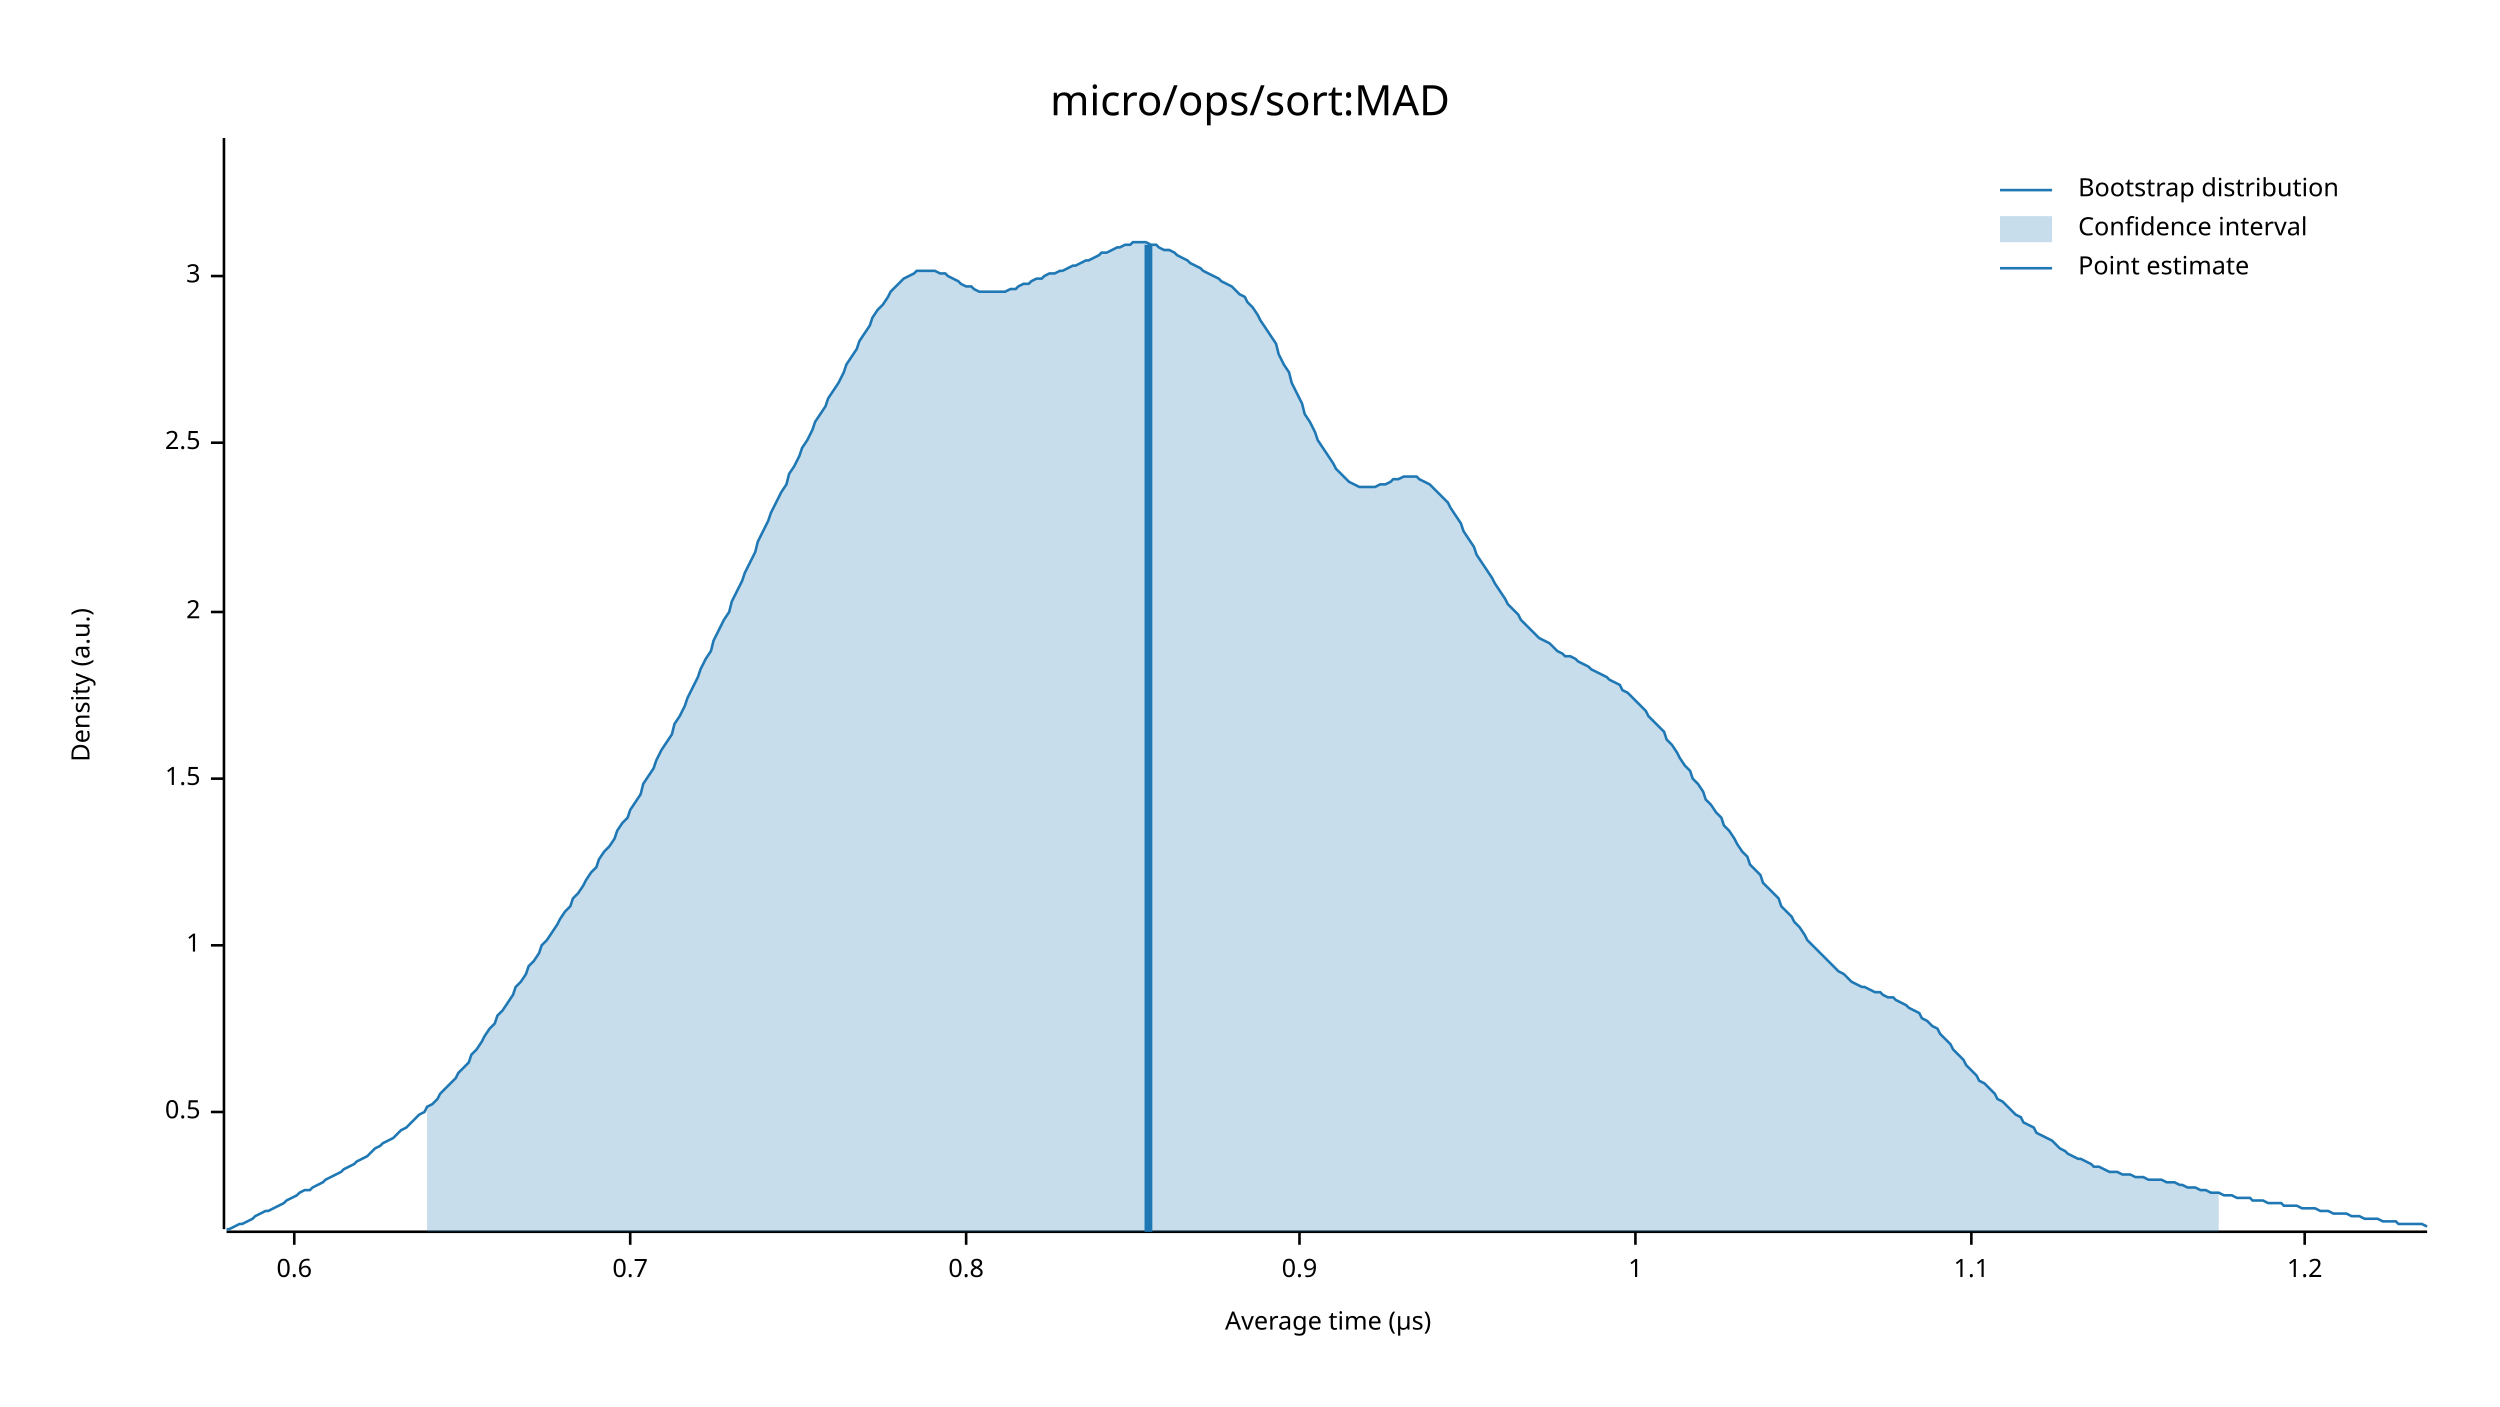
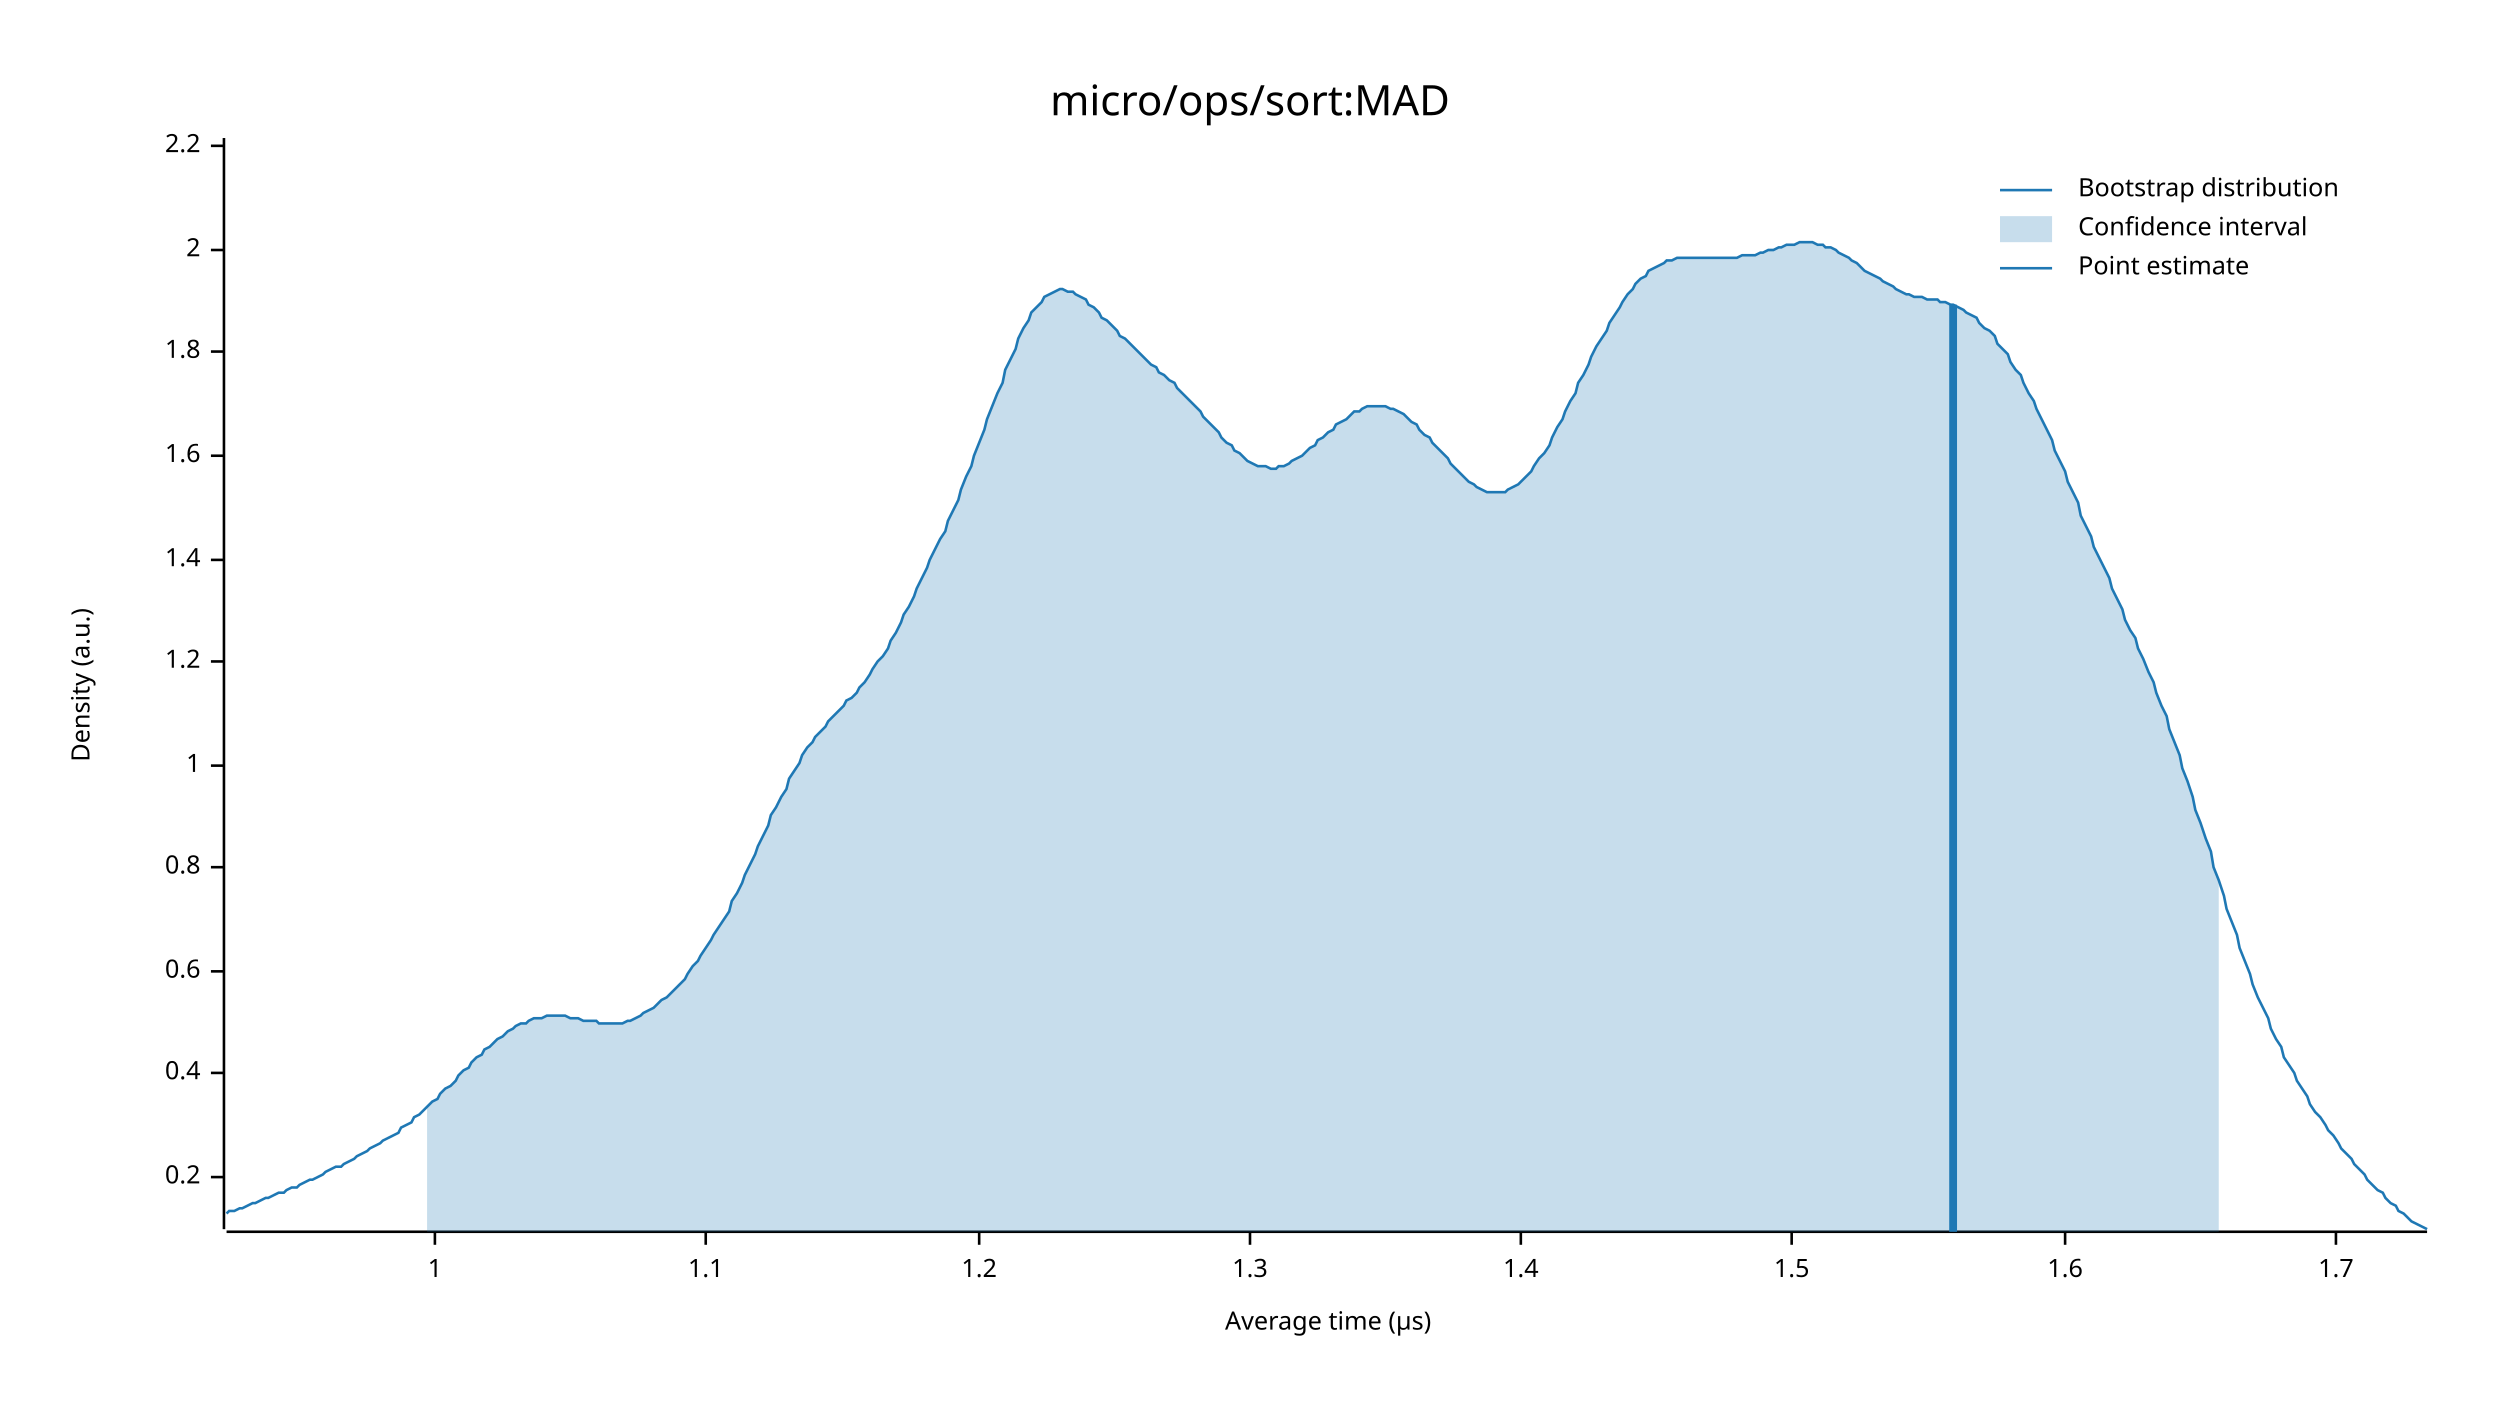
<svg xmlns="http://www.w3.org/2000/svg" width="960" height="540" viewBox="0 0 960 540">
  <text x="480" y="32" dy="0.76em" text-anchor="middle" font-family="sans-serif" font-size="16.129" opacity="1" fill="#000000">
micro/ops/sort:MAD
</text>
  <text x="27" y="263" dy="0.76em" text-anchor="middle" font-family="sans-serif" font-size="9.677" opacity="1" fill="#000000" transform="rotate(270, 27, 263)">
Density (a.u.)
</text>
  <text x="510" y="513" dy="-0.5ex" text-anchor="middle" font-family="sans-serif" font-size="9.677" opacity="1" fill="#000000">
Average time (µs)
</text>
  <polyline fill="none" opacity="1" stroke="#000000" stroke-width="1" points="86,53 86,472 " />
-   <text x="77" y="427" dy="0.5ex" text-anchor="end" font-family="sans-serif" font-size="9.677" opacity="1" fill="#000000">
- 0.5
+   <text x="77" y="452" dy="0.5ex" text-anchor="end" font-family="sans-serif" font-size="9.677" opacity="1" fill="#000000">
+ 0.2
</text>
-   <polyline fill="none" opacity="1" stroke="#000000" stroke-width="1" points="81,427 86,427 " />
-   <text x="77" y="363" dy="0.5ex" text-anchor="end" font-family="sans-serif" font-size="9.677" opacity="1" fill="#000000">
+   <polyline fill="none" opacity="1" stroke="#000000" stroke-width="1" points="81,452 86,452 " />
+   <text x="77" y="412" dy="0.5ex" text-anchor="end" font-family="sans-serif" font-size="9.677" opacity="1" fill="#000000">
+ 0.4
+ </text>
+   <polyline fill="none" opacity="1" stroke="#000000" stroke-width="1" points="81,412 86,412 " />
+   <text x="77" y="373" dy="0.5ex" text-anchor="end" font-family="sans-serif" font-size="9.677" opacity="1" fill="#000000">
+ 0.6
+ </text>
+   <polyline fill="none" opacity="1" stroke="#000000" stroke-width="1" points="81,373 86,373 " />
+   <text x="77" y="333" dy="0.5ex" text-anchor="end" font-family="sans-serif" font-size="9.677" opacity="1" fill="#000000">
+ 0.8
+ </text>
+   <polyline fill="none" opacity="1" stroke="#000000" stroke-width="1" points="81,333 86,333 " />
+   <text x="77" y="294" dy="0.5ex" text-anchor="end" font-family="sans-serif" font-size="9.677" opacity="1" fill="#000000">
1
</text>
-   <polyline fill="none" opacity="1" stroke="#000000" stroke-width="1" points="81,363 86,363 " />
-   <text x="77" y="299" dy="0.5ex" text-anchor="end" font-family="sans-serif" font-size="9.677" opacity="1" fill="#000000">
+   <polyline fill="none" opacity="1" stroke="#000000" stroke-width="1" points="81,294 86,294 " />
+   <text x="77" y="254" dy="0.5ex" text-anchor="end" font-family="sans-serif" font-size="9.677" opacity="1" fill="#000000">
+ 1.2
+ </text>
+   <polyline fill="none" opacity="1" stroke="#000000" stroke-width="1" points="81,254 86,254 " />
+   <text x="77" y="215" dy="0.5ex" text-anchor="end" font-family="sans-serif" font-size="9.677" opacity="1" fill="#000000">
+ 1.4
+ </text>
+   <polyline fill="none" opacity="1" stroke="#000000" stroke-width="1" points="81,215 86,215 " />
+   <text x="77" y="175" dy="0.5ex" text-anchor="end" font-family="sans-serif" font-size="9.677" opacity="1" fill="#000000">
+ 1.6
+ </text>
+   <polyline fill="none" opacity="1" stroke="#000000" stroke-width="1" points="81,175 86,175 " />
+   <text x="77" y="135" dy="0.5ex" text-anchor="end" font-family="sans-serif" font-size="9.677" opacity="1" fill="#000000">
+ 1.8
+ </text>
+   <polyline fill="none" opacity="1" stroke="#000000" stroke-width="1" points="81,135 86,135 " />
+   <text x="77" y="96" dy="0.5ex" text-anchor="end" font-family="sans-serif" font-size="9.677" opacity="1" fill="#000000">
+ 2
+ </text>
+   <polyline fill="none" opacity="1" stroke="#000000" stroke-width="1" points="81,96 86,96 " />
+   <text x="77" y="56" dy="0.5ex" text-anchor="end" font-family="sans-serif" font-size="9.677" opacity="1" fill="#000000">
+ 2.2
+ </text>
+   <polyline fill="none" opacity="1" stroke="#000000" stroke-width="1" points="81,56 86,56 " />
+   <polyline fill="none" opacity="1" stroke="#000000" stroke-width="1" points="87,473 932,473 " />
+   <text x="167" y="483" dy="0.76em" text-anchor="middle" font-family="sans-serif" font-size="9.677" opacity="1" fill="#000000">
+ 1
+ </text>
+   <polyline fill="none" opacity="1" stroke="#000000" stroke-width="1" points="167,473 167,478 " />
+   <text x="271" y="483" dy="0.76em" text-anchor="middle" font-family="sans-serif" font-size="9.677" opacity="1" fill="#000000">
+ 1.1
+ </text>
+   <polyline fill="none" opacity="1" stroke="#000000" stroke-width="1" points="271,473 271,478 " />
+   <text x="376" y="483" dy="0.76em" text-anchor="middle" font-family="sans-serif" font-size="9.677" opacity="1" fill="#000000">
+ 1.2
+ </text>
+   <polyline fill="none" opacity="1" stroke="#000000" stroke-width="1" points="376,473 376,478 " />
+   <text x="480" y="483" dy="0.76em" text-anchor="middle" font-family="sans-serif" font-size="9.677" opacity="1" fill="#000000">
+ 1.3
+ </text>
+   <polyline fill="none" opacity="1" stroke="#000000" stroke-width="1" points="480,473 480,478 " />
+   <text x="584" y="483" dy="0.76em" text-anchor="middle" font-family="sans-serif" font-size="9.677" opacity="1" fill="#000000">
+ 1.4
+ </text>
+   <polyline fill="none" opacity="1" stroke="#000000" stroke-width="1" points="584,473 584,478 " />
+   <text x="688" y="483" dy="0.76em" text-anchor="middle" font-family="sans-serif" font-size="9.677" opacity="1" fill="#000000">
1.5
</text>
-   <polyline fill="none" opacity="1" stroke="#000000" stroke-width="1" points="81,299 86,299 " />
-   <text x="77" y="235" dy="0.5ex" text-anchor="end" font-family="sans-serif" font-size="9.677" opacity="1" fill="#000000">
- 2
+   <polyline fill="none" opacity="1" stroke="#000000" stroke-width="1" points="688,473 688,478 " />
+   <text x="793" y="483" dy="0.76em" text-anchor="middle" font-family="sans-serif" font-size="9.677" opacity="1" fill="#000000">
+ 1.6
</text>
-   <polyline fill="none" opacity="1" stroke="#000000" stroke-width="1" points="81,235 86,235 " />
-   <text x="77" y="170" dy="0.5ex" text-anchor="end" font-family="sans-serif" font-size="9.677" opacity="1" fill="#000000">
- 2.5
+   <polyline fill="none" opacity="1" stroke="#000000" stroke-width="1" points="793,473 793,478 " />
+   <text x="897" y="483" dy="0.76em" text-anchor="middle" font-family="sans-serif" font-size="9.677" opacity="1" fill="#000000">
+ 1.7
</text>
-   <polyline fill="none" opacity="1" stroke="#000000" stroke-width="1" points="81,170 86,170 " />
-   <text x="77" y="106" dy="0.5ex" text-anchor="end" font-family="sans-serif" font-size="9.677" opacity="1" fill="#000000">
- 3
- </text>
-   <polyline fill="none" opacity="1" stroke="#000000" stroke-width="1" points="81,106 86,106 " />
-   <polyline fill="none" opacity="1" stroke="#000000" stroke-width="1" points="87,473 932,473 " />
-   <text x="113" y="483" dy="0.76em" text-anchor="middle" font-family="sans-serif" font-size="9.677" opacity="1" fill="#000000">
- 0.6
- </text>
-   <polyline fill="none" opacity="1" stroke="#000000" stroke-width="1" points="113,473 113,478 " />
-   <text x="242" y="483" dy="0.76em" text-anchor="middle" font-family="sans-serif" font-size="9.677" opacity="1" fill="#000000">
- 0.7
- </text>
-   <polyline fill="none" opacity="1" stroke="#000000" stroke-width="1" points="242,473 242,478 " />
-   <text x="371" y="483" dy="0.76em" text-anchor="middle" font-family="sans-serif" font-size="9.677" opacity="1" fill="#000000">
- 0.8
- </text>
-   <polyline fill="none" opacity="1" stroke="#000000" stroke-width="1" points="371,473 371,478 " />
-   <text x="499" y="483" dy="0.76em" text-anchor="middle" font-family="sans-serif" font-size="9.677" opacity="1" fill="#000000">
- 0.9
- </text>
-   <polyline fill="none" opacity="1" stroke="#000000" stroke-width="1" points="499,473 499,478 " />
-   <text x="628" y="483" dy="0.76em" text-anchor="middle" font-family="sans-serif" font-size="9.677" opacity="1" fill="#000000">
- 1
- </text>
-   <polyline fill="none" opacity="1" stroke="#000000" stroke-width="1" points="628,473 628,478 " />
-   <text x="757" y="483" dy="0.76em" text-anchor="middle" font-family="sans-serif" font-size="9.677" opacity="1" fill="#000000">
- 1.1
- </text>
-   <polyline fill="none" opacity="1" stroke="#000000" stroke-width="1" points="757,473 757,478 " />
-   <text x="885" y="483" dy="0.76em" text-anchor="middle" font-family="sans-serif" font-size="9.677" opacity="1" fill="#000000">
- 1.2
- </text>
-   <polyline fill="none" opacity="1" stroke="#000000" stroke-width="1" points="885,473 885,478 " />
-   <polyline fill="none" opacity="1" stroke="#1F78B4" stroke-width="1" points="87,472 88,472 90,471 92,470 93,470 95,469 97,468 98,467 100,466 102,465 103,465 105,464 107,463 109,462 110,461 112,460 114,459 115,458 117,457 119,457 120,456 122,455 124,454 125,453 127,452 129,451 131,450 132,449 134,448 136,447 137,446 139,445 141,444 142,443 144,441 146,440 147,439 149,438 151,437 153,435 154,434 156,433 158,431 159,430 161,428 163,427 164,425 166,424 168,422 169,420 171,418 173,416 175,414 176,412 178,410 180,408 181,405 183,403 185,400 186,398 188,395 190,393 191,390 193,388 195,385 197,382 198,379 200,377 202,374 203,371 205,369 207,366 208,363 210,361 212,358 214,355 215,353 217,350 219,348 220,345 222,343 224,340 225,338 227,335 229,333 230,330 232,327 234,325 236,322 237,319 239,316 241,314 242,311 244,308 246,305 247,301 249,298 251,295 252,292 254,288 256,285 258,282 259,278 261,275 263,271 264,268 266,264 268,260 269,257 271,253 273,250 274,246 276,242 278,238 280,235 281,231 283,227 285,223 286,220 288,216 290,212 291,208 293,204 295,200 296,197 298,193 300,189 302,186 303,182 305,179 307,175 308,172 310,169 312,165 313,162 315,159 317,156 318,153 320,150 322,147 324,143 325,140 327,137 329,134 330,131 332,128 334,125 335,122 337,119 339,117 341,114 342,112 344,110 346,108 347,107 349,106 351,105 352,104 354,104 356,104 357,104 359,104 361,105 363,105 364,106 366,107 368,108 369,109 371,110 373,110 374,111 376,112 378,112 379,112 381,112 383,112 385,112 386,112 388,111 390,111 391,110 393,109 395,109 396,108 398,107 400,107 401,106 403,105 405,105 407,104 408,104 410,103 412,102 413,102 415,101 417,100 418,100 420,99 422,98 423,97 425,97 427,96 429,95 430,95 432,94 434,94 435,93 437,93 439,93 440,93 442,94 444,94 445,95 447,96 449,96 451,97 452,98 454,99 456,100 457,101 459,102 461,103 462,104 464,105 466,106 468,107 469,108 471,109 473,110 474,111 476,113 478,114 479,116 481,118 483,121 484,123 486,126 488,129 490,132 491,136 493,140 495,143 496,147 498,151 500,155 501,159 503,162 505,166 506,169 508,172 510,175 512,178 513,180 515,182 517,184 518,185 520,186 522,187 523,187 525,187 527,187 528,187 530,186 532,186 534,185 535,184 537,184 539,183 540,183 542,183 544,183 545,184 547,185 549,186 550,187 552,189 554,191 556,193 557,195 559,198 561,201 562,204 564,207 566,210 567,213 569,216 571,219 573,222 574,224 576,227 578,230 579,232 581,234 583,236 584,238 586,240 588,242 589,243 591,245 593,246 595,247 596,248 598,250 600,251 601,252 603,252 605,253 606,254 608,255 610,256 611,257 613,258 615,259 617,260 618,261 620,262 622,263 623,265 625,266 627,268 628,269 630,271 632,273 633,275 635,277 637,279 639,281 640,284 642,286 644,289 645,291 647,294 649,296 650,299 652,301 654,304 655,307 657,309 659,312 661,314 662,317 664,319 666,322 667,324 669,327 671,329 672,332 674,334 676,336 677,339 679,341 681,343 683,345 684,348 686,350 688,352 689,354 691,356 693,359 694,361 696,363 698,365 700,367 701,368 703,370 705,372 706,373 708,374 710,376 711,377 713,378 715,379 716,379 718,380 720,381 722,381 723,382 725,383 727,383 728,384 730,385 732,386 733,387 735,388 737,389 738,391 740,392 742,394 744,395 745,397 747,399 749,401 750,403 752,405 754,407 755,409 757,411 759,413 760,415 762,416 764,418 766,420 767,422 769,423 771,425 772,426 774,428 776,429 777,431 779,432 781,433 782,435 784,436 786,437 788,438 789,439 791,441 793,442 794,443 796,444 798,445 799,445 801,446 803,447 804,448 806,448 808,449 810,450 811,450 813,450 815,451 816,451 818,451 820,452 821,452 823,452 825,453 827,453 828,453 830,453 832,454 833,454 835,454 837,455 838,455 840,456 842,456 843,456 845,457 847,457 849,458 850,458 852,458 854,459 855,459 857,459 859,460 860,460 862,460 864,460 865,461 867,461 869,461 871,462 872,462 874,462 876,462 877,463 879,463 881,463 882,463 884,464 886,464 887,464 889,464 891,465 893,465 894,465 896,466 898,466 899,466 901,466 903,467 904,467 906,467 908,468 909,468 911,468 913,468 915,469 916,469 918,469 920,469 921,470 923,470 925,470 926,470 928,470 930,470 932,471 " />
-   <polygon opacity="0.25" fill="#1F78B4" points="164,425 166,424 168,422 169,420 171,418 173,416 175,414 176,412 178,410 180,408 181,405 183,403 185,400 186,398 188,395 190,393 191,390 193,388 195,385 197,382 198,379 200,377 202,374 203,371 205,369 207,366 208,363 210,361 212,358 214,355 215,353 217,350 219,348 220,345 222,343 224,340 225,338 227,335 229,333 230,330 232,327 234,325 236,322 237,319 239,316 241,314 242,311 244,308 246,305 247,301 249,298 251,295 252,292 254,288 256,285 258,282 259,278 261,275 263,271 264,268 266,264 268,260 269,257 271,253 273,250 274,246 276,242 278,238 280,235 281,231 283,227 285,223 286,220 288,216 290,212 291,208 293,204 295,200 296,197 298,193 300,189 302,186 303,182 305,179 307,175 308,172 310,169 312,165 313,162 315,159 317,156 318,153 320,150 322,147 324,143 325,140 327,137 329,134 330,131 332,128 334,125 335,122 337,119 339,117 341,114 342,112 344,110 346,108 347,107 349,106 351,105 352,104 354,104 356,104 357,104 359,104 361,105 363,105 364,106 366,107 368,108 369,109 371,110 373,110 374,111 376,112 378,112 379,112 381,112 383,112 385,112 386,112 388,111 390,111 391,110 393,109 395,109 396,108 398,107 400,107 401,106 403,105 405,105 407,104 408,104 410,103 412,102 413,102 415,101 417,100 418,100 420,99 422,98 423,97 425,97 427,96 429,95 430,95 432,94 434,94 435,93 437,93 439,93 440,93 442,94 444,94 445,95 447,96 449,96 451,97 452,98 454,99 456,100 457,101 459,102 461,103 462,104 464,105 466,106 468,107 469,108 471,109 473,110 474,111 476,113 478,114 479,116 481,118 483,121 484,123 486,126 488,129 490,132 491,136 493,140 495,143 496,147 498,151 500,155 501,159 503,162 505,166 506,169 508,172 510,175 512,178 513,180 515,182 517,184 518,185 520,186 522,187 523,187 525,187 527,187 528,187 530,186 532,186 534,185 535,184 537,184 539,183 540,183 542,183 544,183 545,184 547,185 549,186 550,187 552,189 554,191 556,193 557,195 559,198 561,201 562,204 564,207 566,210 567,213 569,216 571,219 573,222 574,224 576,227 578,230 579,232 581,234 583,236 584,238 586,240 588,242 589,243 591,245 593,246 595,247 596,248 598,250 600,251 601,252 603,252 605,253 606,254 608,255 610,256 611,257 613,258 615,259 617,260 618,261 620,262 622,263 623,265 625,266 627,268 628,269 630,271 632,273 633,275 635,277 637,279 639,281 640,284 642,286 644,289 645,291 647,294 649,296 650,299 652,301 654,304 655,307 657,309 659,312 661,314 662,317 664,319 666,322 667,324 669,327 671,329 672,332 674,334 676,336 677,339 679,341 681,343 683,345 684,348 686,350 688,352 689,354 691,356 693,359 694,361 696,363 698,365 700,367 701,368 703,370 705,372 706,373 708,374 710,376 711,377 713,378 715,379 716,379 718,380 720,381 722,381 723,382 725,383 727,383 728,384 730,385 732,386 733,387 735,388 737,389 738,391 740,392 742,394 744,395 745,397 747,399 749,401 750,403 752,405 754,407 755,409 757,411 759,413 760,415 762,416 764,418 766,420 767,422 769,423 771,425 772,426 774,428 776,429 777,431 779,432 781,433 782,435 784,436 786,437 788,438 789,439 791,441 793,442 794,443 796,444 798,445 799,445 801,446 803,447 804,448 806,448 808,449 810,450 811,450 813,450 815,451 816,451 818,451 820,452 821,452 823,452 825,453 827,453 828,453 830,453 832,454 833,454 835,454 837,455 838,455 840,456 842,456 843,456 845,457 847,457 849,458 850,458 852,458 852,473 164,473 " />
-   <polyline fill="none" opacity="1" stroke="#1F78B4" stroke-width="3" points="441,473 441,94 " />
+   <polyline fill="none" opacity="1" stroke="#000000" stroke-width="1" points="897,473 897,478 " />
+   <polyline fill="none" opacity="1" stroke="#1F78B4" stroke-width="1" points="87,466 88,465 90,465 92,464 93,464 95,463 97,462 98,462 100,461 102,460 103,460 105,459 107,458 109,458 110,457 112,456 114,456 115,455 117,454 119,453 120,453 122,452 124,451 125,450 127,449 129,448 131,448 132,447 134,446 136,445 137,444 139,443 141,442 142,441 144,440 146,439 147,438 149,437 151,436 153,435 154,433 156,432 158,431 159,429 161,428 163,426 164,425 166,423 168,422 169,420 171,418 173,417 175,415 176,413 178,411 180,410 181,408 183,406 185,405 186,403 188,402 190,400 191,399 193,398 195,396 197,395 198,394 200,393 202,393 203,392 205,391 207,391 208,391 210,390 212,390 214,390 215,390 217,390 219,391 220,391 222,391 224,392 225,392 227,392 229,392 230,393 232,393 234,393 236,393 237,393 239,393 241,392 242,392 244,391 246,390 247,389 249,388 251,387 252,386 254,384 256,383 258,381 259,380 261,378 263,376 264,374 266,371 268,369 269,367 271,364 273,361 274,359 276,356 278,353 280,350 281,346 283,343 285,339 286,336 288,332 290,328 291,325 293,321 295,317 296,313 298,310 300,306 302,303 303,299 305,296 307,293 308,290 310,287 312,285 313,283 315,281 317,279 318,277 320,275 322,273 324,271 325,269 327,268 329,266 330,264 332,262 334,259 335,257 337,254 339,252 341,249 342,246 344,243 346,239 347,236 349,233 351,229 352,226 354,222 356,218 357,215 359,211 361,207 363,204 364,200 366,196 368,192 369,188 371,183 373,179 374,175 376,170 378,165 379,161 381,156 383,151 385,147 386,142 388,138 390,134 391,130 393,126 395,123 396,120 398,118 400,116 401,114 403,113 405,112 407,111 408,111 410,112 412,112 413,113 415,114 417,115 418,117 420,118 422,120 423,122 425,123 427,125 429,127 430,129 432,130 434,132 435,133 437,135 439,137 440,138 442,140 444,141 445,143 447,144 449,146 451,147 452,149 454,151 456,153 457,154 459,156 461,158 462,160 464,162 466,164 468,166 469,168 471,170 473,171 474,173 476,174 478,176 479,177 481,178 483,179 484,179 486,179 488,180 490,180 491,179 493,179 495,178 496,177 498,176 500,175 501,174 503,172 505,171 506,169 508,168 510,166 512,165 513,163 515,162 517,161 518,160 520,158 522,158 523,157 525,156 527,156 528,156 530,156 532,156 534,157 535,157 537,158 539,159 540,160 542,162 544,163 545,165 547,167 549,168 550,170 552,172 554,174 556,176 557,178 559,180 561,182 562,183 564,185 566,186 567,187 569,188 571,189 573,189 574,189 576,189 578,189 579,188 581,187 583,186 584,185 586,183 588,181 589,179 591,176 593,174 595,171 596,168 598,164 600,161 601,158 603,154 605,151 606,147 608,144 610,140 611,137 613,133 615,130 617,127 618,124 620,121 622,118 623,116 625,113 627,111 628,109 630,107 632,106 633,104 635,103 637,102 639,101 640,100 642,100 644,99 645,99 647,99 649,99 650,99 652,99 654,99 655,99 657,99 659,99 661,99 662,99 664,99 666,99 667,99 669,98 671,98 672,98 674,98 676,97 677,97 679,96 681,96 683,95 684,95 686,94 688,94 689,94 691,93 693,93 694,93 696,93 698,94 700,94 701,95 703,95 705,96 706,97 708,98 710,99 711,100 713,101 715,103 716,104 718,105 720,106 722,107 723,108 725,109 727,110 728,111 730,112 732,113 733,113 735,114 737,114 738,114 740,115 742,115 744,115 745,116 747,116 749,117 750,117 752,118 754,119 755,120 757,121 759,122 760,124 762,126 764,127 766,129 767,132 769,134 771,136 772,139 774,142 776,144 777,147 779,151 781,154 782,157 784,161 786,165 788,169 789,173 791,177 793,181 794,185 796,189 798,193 799,198 801,202 803,206 804,210 806,214 808,218 810,222 811,226 813,230 815,234 816,238 818,242 820,245 821,249 823,253 825,258 827,262 828,266 830,271 832,275 833,280 835,285 837,290 838,295 840,300 842,306 843,311 845,316 847,322 849,327 850,333 852,338 854,344 855,349 857,354 859,359 860,364 862,369 864,374 865,378 867,383 869,387 871,391 872,395 874,399 876,402 877,406 879,409 881,412 882,415 884,418 886,421 887,424 889,427 891,429 893,432 894,434 896,436 898,439 899,441 901,443 903,445 904,447 906,449 908,451 909,453 911,455 913,457 915,458 916,460 918,462 920,463 921,465 923,466 925,468 926,469 928,470 930,471 932,472 " />
+   <polygon opacity="0.25" fill="#1F78B4" points="164,425 166,423 168,422 169,420 171,418 173,417 175,415 176,413 178,411 180,410 181,408 183,406 185,405 186,403 188,402 190,400 191,399 193,398 195,396 197,395 198,394 200,393 202,393 203,392 205,391 207,391 208,391 210,390 212,390 214,390 215,390 217,390 219,391 220,391 222,391 224,392 225,392 227,392 229,392 230,393 232,393 234,393 236,393 237,393 239,393 241,392 242,392 244,391 246,390 247,389 249,388 251,387 252,386 254,384 256,383 258,381 259,380 261,378 263,376 264,374 266,371 268,369 269,367 271,364 273,361 274,359 276,356 278,353 280,350 281,346 283,343 285,339 286,336 288,332 290,328 291,325 293,321 295,317 296,313 298,310 300,306 302,303 303,299 305,296 307,293 308,290 310,287 312,285 313,283 315,281 317,279 318,277 320,275 322,273 324,271 325,269 327,268 329,266 330,264 332,262 334,259 335,257 337,254 339,252 341,249 342,246 344,243 346,239 347,236 349,233 351,229 352,226 354,222 356,218 357,215 359,211 361,207 363,204 364,200 366,196 368,192 369,188 371,183 373,179 374,175 376,170 378,165 379,161 381,156 383,151 385,147 386,142 388,138 390,134 391,130 393,126 395,123 396,120 398,118 400,116 401,114 403,113 405,112 407,111 408,111 410,112 412,112 413,113 415,114 417,115 418,117 420,118 422,120 423,122 425,123 427,125 429,127 430,129 432,130 434,132 435,133 437,135 439,137 440,138 442,140 444,141 445,143 447,144 449,146 451,147 452,149 454,151 456,153 457,154 459,156 461,158 462,160 464,162 466,164 468,166 469,168 471,170 473,171 474,173 476,174 478,176 479,177 481,178 483,179 484,179 486,179 488,180 490,180 491,179 493,179 495,178 496,177 498,176 500,175 501,174 503,172 505,171 506,169 508,168 510,166 512,165 513,163 515,162 517,161 518,160 520,158 522,158 523,157 525,156 527,156 528,156 530,156 532,156 534,157 535,157 537,158 539,159 540,160 542,162 544,163 545,165 547,167 549,168 550,170 552,172 554,174 556,176 557,178 559,180 561,182 562,183 564,185 566,186 567,187 569,188 571,189 573,189 574,189 576,189 578,189 579,188 581,187 583,186 584,185 586,183 588,181 589,179 591,176 593,174 595,171 596,168 598,164 600,161 601,158 603,154 605,151 606,147 608,144 610,140 611,137 613,133 615,130 617,127 618,124 620,121 622,118 623,116 625,113 627,111 628,109 630,107 632,106 633,104 635,103 637,102 639,101 640,100 642,100 644,99 645,99 647,99 649,99 650,99 652,99 654,99 655,99 657,99 659,99 661,99 662,99 664,99 666,99 667,99 669,98 671,98 672,98 674,98 676,97 677,97 679,96 681,96 683,95 684,95 686,94 688,94 689,94 691,93 693,93 694,93 696,93 698,94 700,94 701,95 703,95 705,96 706,97 708,98 710,99 711,100 713,101 715,103 716,104 718,105 720,106 722,107 723,108 725,109 727,110 728,111 730,112 732,113 733,113 735,114 737,114 738,114 740,115 742,115 744,115 745,116 747,116 749,117 750,117 752,118 754,119 755,120 757,121 759,122 760,124 762,126 764,127 766,129 767,132 769,134 771,136 772,139 774,142 776,144 777,147 779,151 781,154 782,157 784,161 786,165 788,169 789,173 791,177 793,181 794,185 796,189 798,193 799,198 801,202 803,206 804,210 806,214 808,218 810,222 811,226 813,230 815,234 816,238 818,242 820,245 821,249 823,253 825,258 827,262 828,266 830,271 832,275 833,280 835,285 837,290 838,295 840,300 842,306 843,311 845,316 847,322 849,327 850,333 852,338 852,473 164,473 " />
+   <polyline fill="none" opacity="1" stroke="#1F78B4" stroke-width="3" points="750,473 750,117 " />
  <text x="798" y="68" dy="0.76em" text-anchor="start" font-family="sans-serif" font-size="9.677" opacity="1" fill="#000000">
Bootstrap distribution
</text>
  <text x="798" y="83" dy="0.76em" text-anchor="start" font-family="sans-serif" font-size="9.677" opacity="1" fill="#000000">
Confidence interval
</text>
  <text x="798" y="98" dy="0.76em" text-anchor="start" font-family="sans-serif" font-size="9.677" opacity="1" fill="#000000">
Point estimate
</text>
  <polyline fill="none" opacity="1" stroke="#1F78B4" stroke-width="1" points="768,73 788,73 " />
  <rect x="768" y="83" width="20" height="10" opacity="0.25" fill="#1F78B4" stroke="none" />
  <polyline fill="none" opacity="1" stroke="#1F78B4" stroke-width="1" points="768,103 788,103 " />
</svg>
